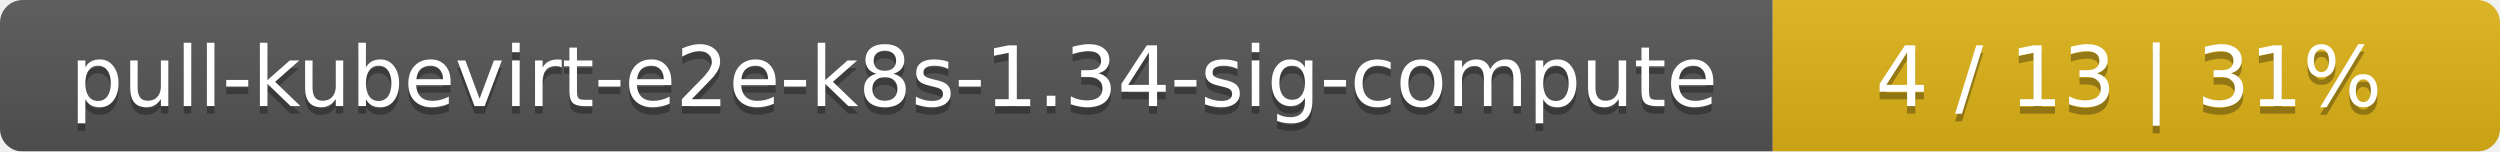
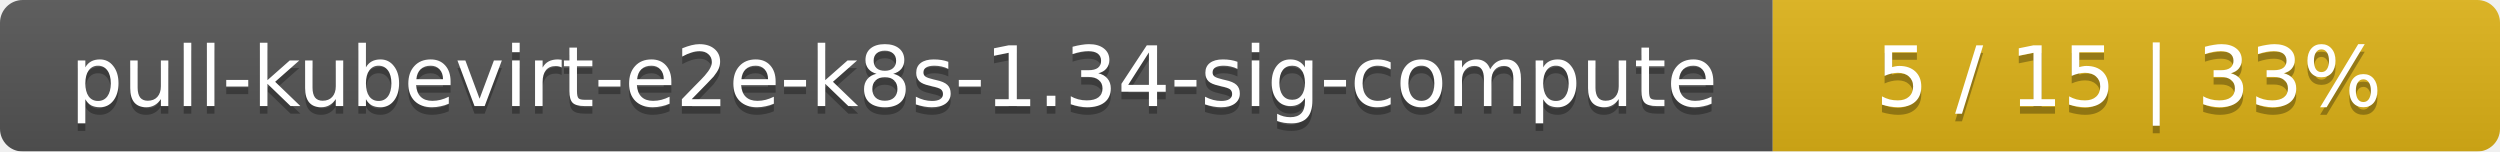
<svg xmlns="http://www.w3.org/2000/svg" width="330" height="20">
  <linearGradient id="smooth" x2="0" y2="100%">
    <stop offset="0" stop-color="#bbb" stop-opacity=".1" />
    <stop offset="1" stop-opacity=".1" />
  </linearGradient>
  <mask id="round">
    <rect width="330" height="20" rx="3" fill="#fff" />
  </mask>
  <g mask="url(#round)">
    <rect width="234" height="20" fill="#555" />
    <rect x="234" width="96" height="20" fill="#dfb317" />
    <rect width="330" height="20" fill="url(#smooth)" />
  </g>
  <g fill="#fff" text-anchor="middle" font-family="DejaVu Sans,Verdana,Geneva,sans-serif" font-size="11">
    <text x="118" y="15" fill="#010101" fill-opacity=".3">pull-kubevirt-e2e-k8s-1.34-sig-compute</text>
    <text x="118" y="14">pull-kubevirt-e2e-k8s-1.34-sig-compute</text>
-     <text x="281" y="15" fill="#010101" fill-opacity=".3">4 / 13    |    31%</text>
-     <text x="281" y="14">4 / 13    |    31%</text>
+     <text x="281" y="15" fill="#010101" fill-opacity=".3">5 / 15    |    33%</text>
+     <text x="281" y="14">5 / 15    |    33%</text>
  </g>
</svg>
